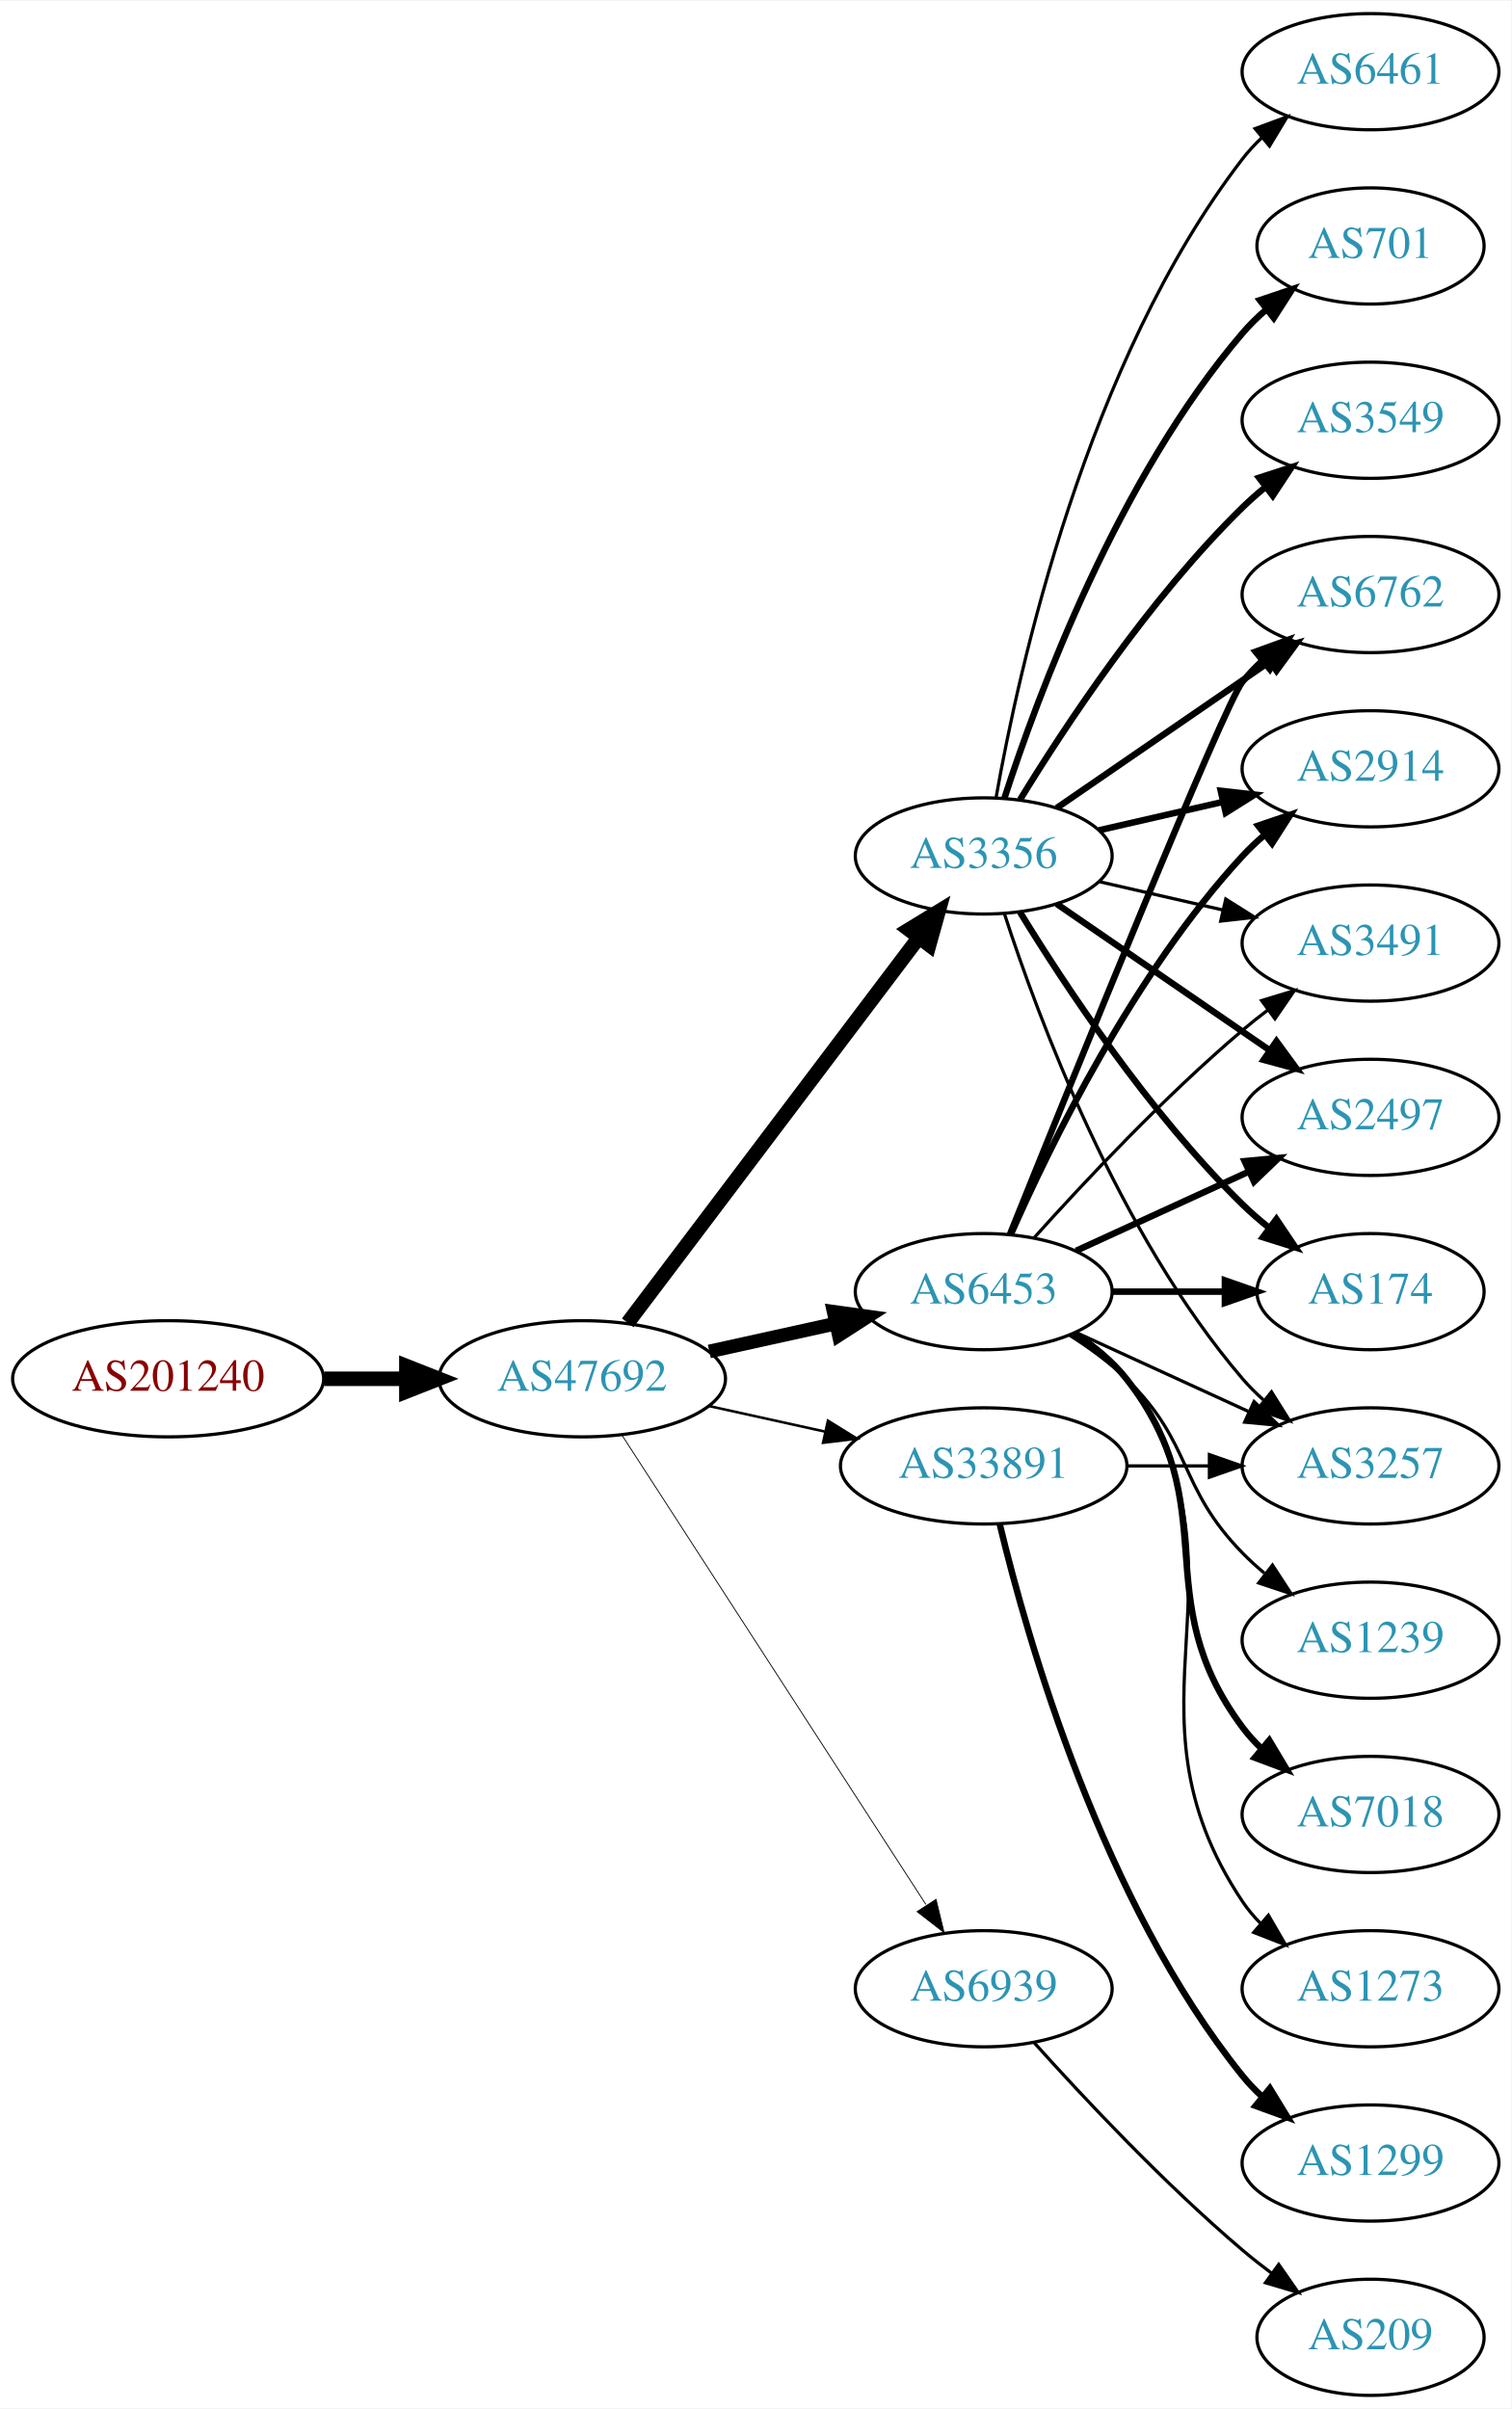
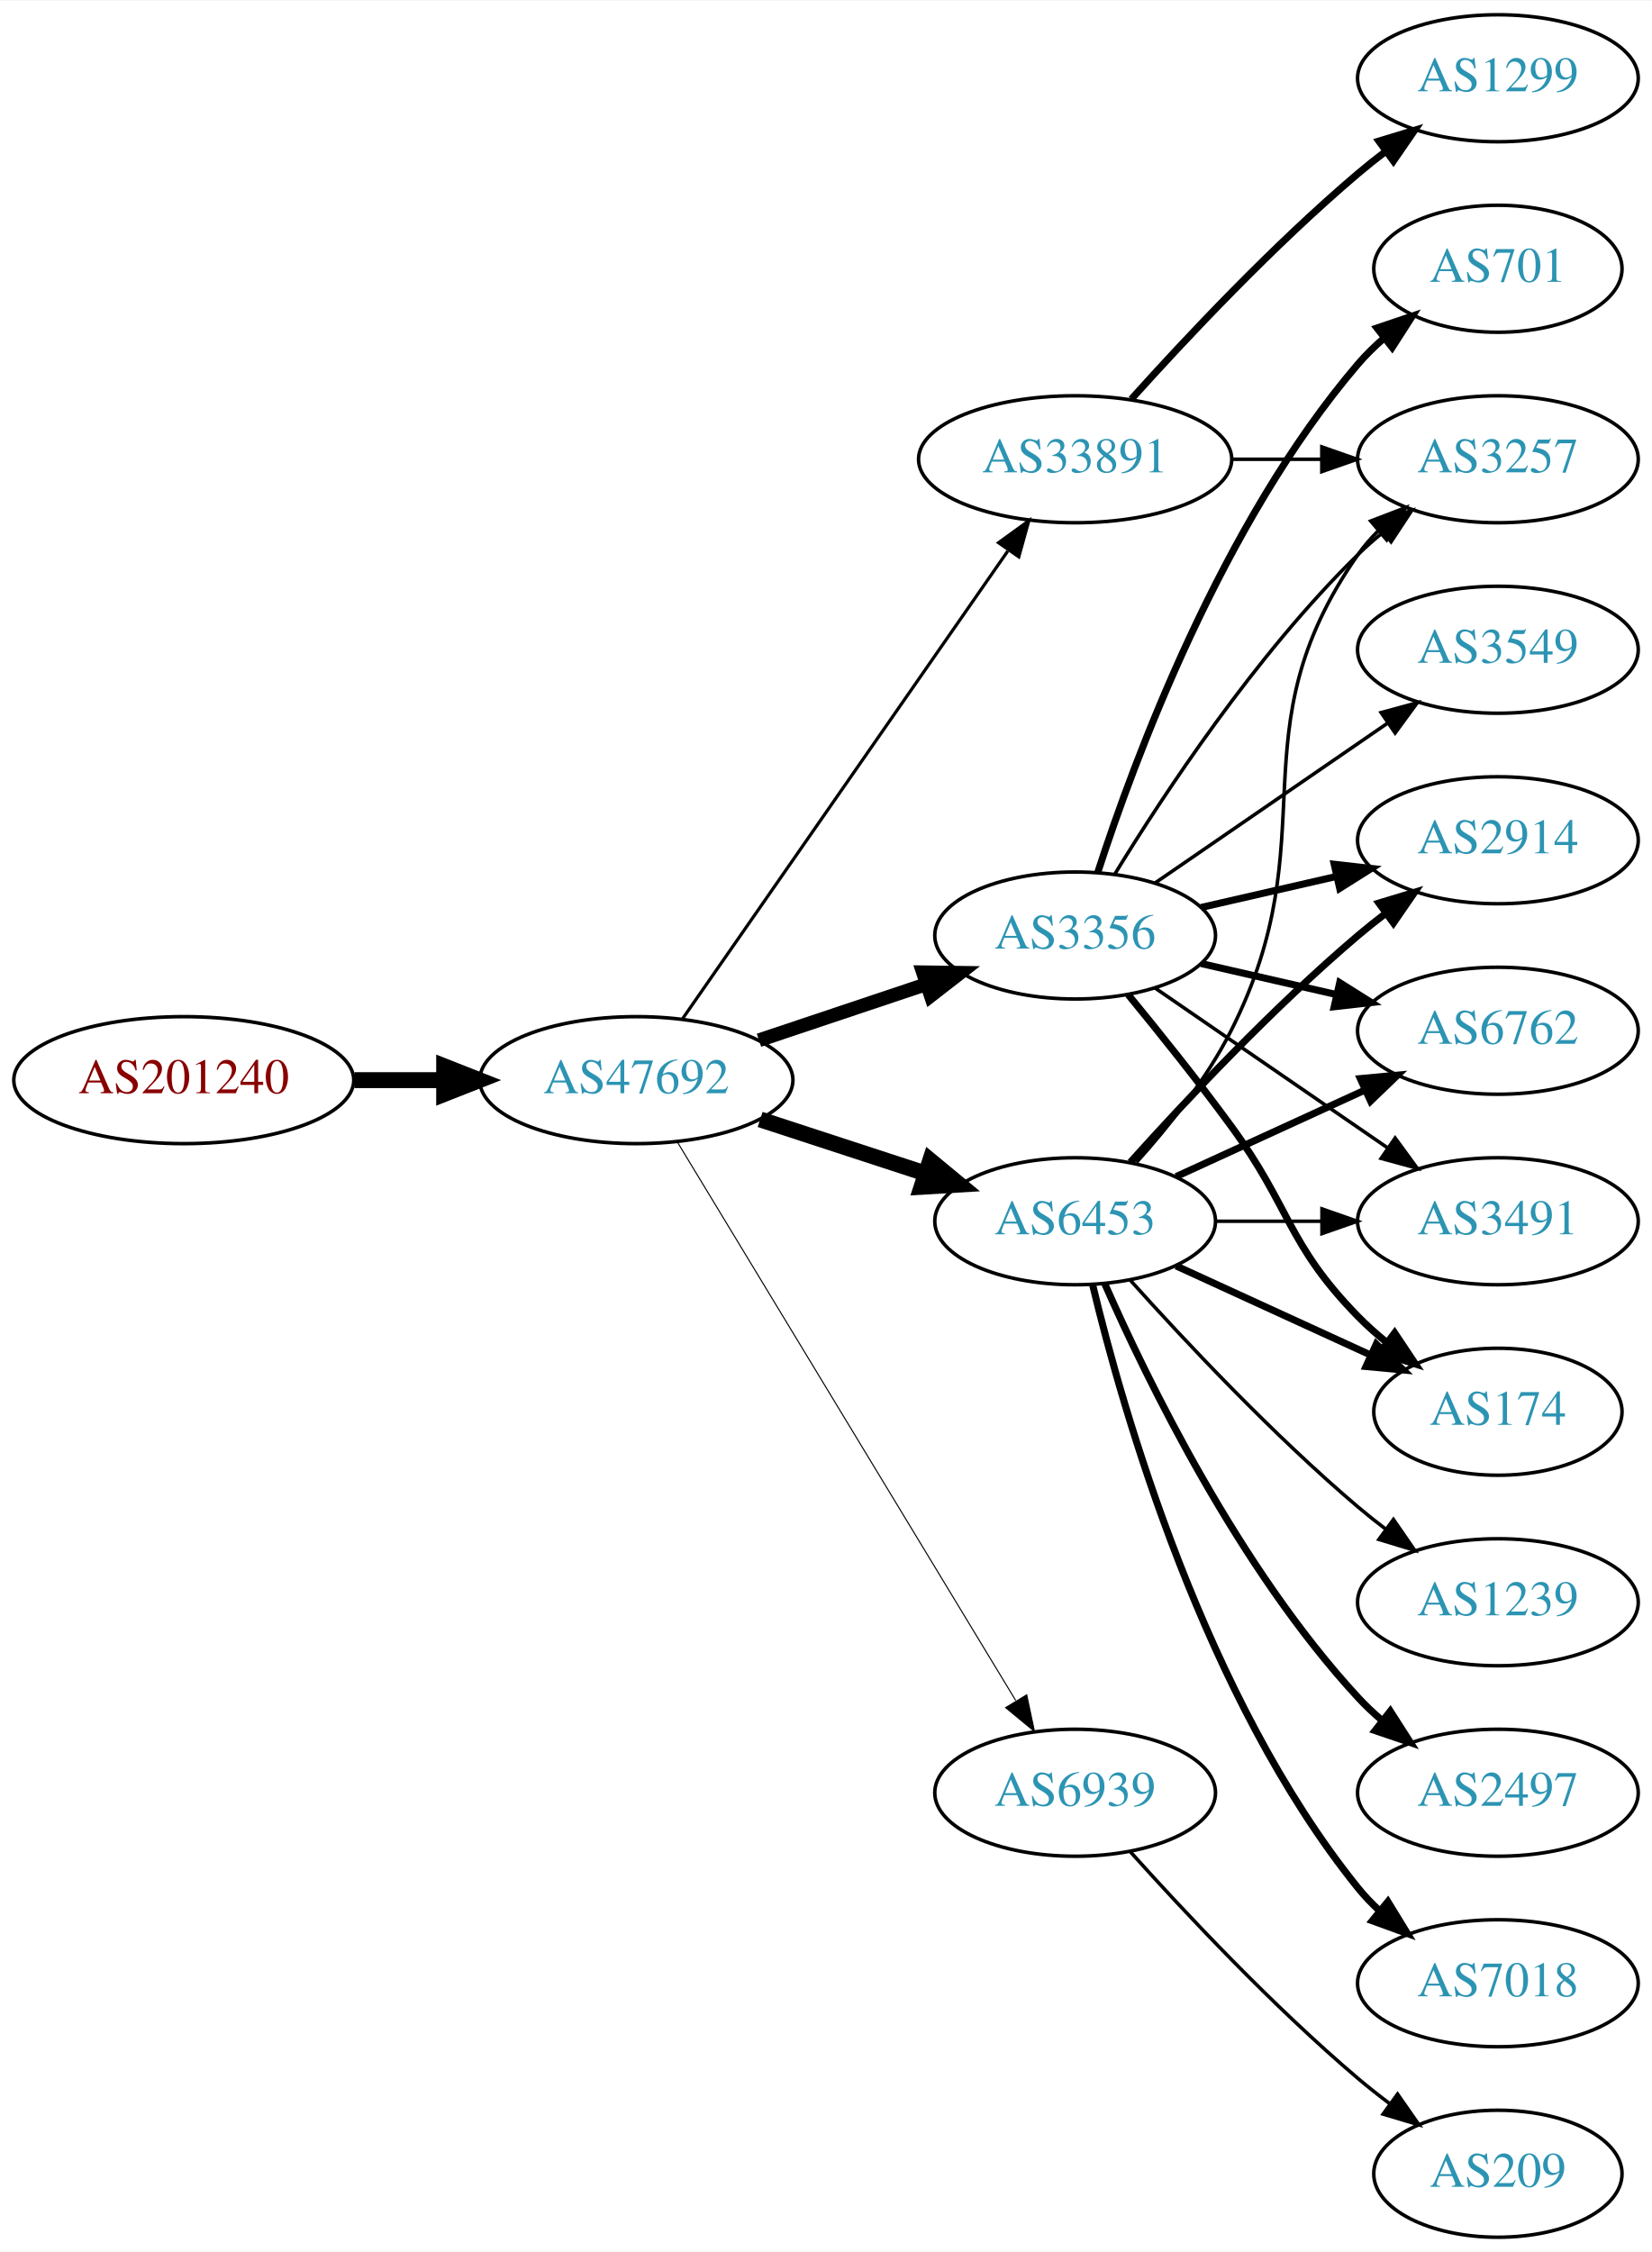
- <svg xmlns="http://www.w3.org/2000/svg" xmlns:xlink="http://www.w3.org/1999/xlink" width="468pt" height="746pt" viewBox="0.00 0.00 468.27 746.00">
-   <g id="graph0" class="graph" transform="scale(1 1) rotate(0) translate(4 742)">
-     <polygon fill="white" stroke="none" points="-4,4 -4,-742 464.269,-742 464.269,4 -4,4" />
+ <svg xmlns="http://www.w3.org/2000/svg" xmlns:xlink="http://www.w3.org/1999/xlink" width="468pt" height="638pt" viewBox="0.00 0.00 468.27 638.00">
+   <g id="graph0" class="graph" transform="scale(1 1) rotate(0) translate(4 634)">
+     <polygon fill="white" stroke="none" points="-4,4 -4,-634 464.269,-634 464.269,4 -4,4" />
    <g id="node1" class="node">
      <g id="a_node1">
        <a xlink:href="/asn/201240" xlink:title="AS201240 ~ OpenIoT [AT]">
-           <ellipse fill="#ffffff" stroke="black" cx="48.096" cy="-315" rx="48.192" ry="18" />
-           <text text-anchor="middle" x="48.096" y="-311.3" font-family="Times,serif" font-size="14.00" fill="#880000">AS201240</text>
+           <ellipse fill="#ffffff" stroke="black" cx="48.096" cy="-328" rx="48.192" ry="18" />
+           <text text-anchor="middle" x="48.096" y="-324.3" font-family="Times,serif" font-size="14.00" fill="#880000">AS201240</text>
        </a>
      </g>
    </g>
    <g id="node2" class="node">
      <g id="a_node2">
        <a xlink:href="/asn/47692" xlink:title="AS47692 ~ Nessus GmbH [AT]">
-           <ellipse fill="#ffffff" stroke="black" cx="176.388" cy="-315" rx="44.393" ry="18" />
-           <text text-anchor="middle" x="176.388" y="-311.3" font-family="Times,serif" font-size="14.00" fill="#2c94b3">AS47692</text>
+           <ellipse fill="#ffffff" stroke="black" cx="176.388" cy="-328" rx="44.393" ry="18" />
+           <text text-anchor="middle" x="176.388" y="-324.3" font-family="Times,serif" font-size="14.00" fill="#2c94b3">AS47692</text>
        </a>
      </g>
    </g>
    <g id="edge1" class="edge">
-       <path fill="none" stroke="black" stroke-width="4.5" d="M96.481,-315C104.742,-315 113.386,-315 121.799,-315" />
-       <polygon fill="black" stroke="black" stroke-width="4.5" points="121.904,-318.938 131.904,-315 121.904,-311.063 121.904,-318.938" />
+       <path fill="none" stroke="black" stroke-width="4.5" d="M96.481,-328C104.742,-328 113.386,-328 121.799,-328" />
+       <polygon fill="black" stroke="black" stroke-width="4.5" points="121.904,-331.938 131.904,-328 121.904,-324.063 121.904,-331.938" />
    </g>
    <g id="node3" class="node">
      <g id="a_node3">
        <a xlink:href="/asn/6453" xlink:title="AS6453 ~ TATA COMMUNICATIONS (AMERICA) INC [US]">
-           <ellipse fill="#ffffff" stroke="black" cx="300.78" cy="-342" rx="39.794" ry="18" />
-           <text text-anchor="middle" x="300.78" y="-338.3" font-family="Times,serif" font-size="14.00" fill="#2c94b3">AS6453</text>
+           <ellipse fill="#ffffff" stroke="black" cx="300.78" cy="-288" rx="39.794" ry="18" />
+           <text text-anchor="middle" x="300.78" y="-284.3" font-family="Times,serif" font-size="14.00" fill="#2c94b3">AS6453</text>
        </a>
      </g>
    </g>
    <g id="edge2" class="edge">
-       <path fill="none" stroke="black" stroke-width="4.235" d="M215.777,-323.469C228.168,-326.202 242.015,-329.257 254.836,-332.085" />
-       <polygon fill="black" stroke="black" stroke-width="4.235" points="254.287,-335.759 264.85,-334.295 255.884,-328.521 254.287,-335.759" />
+       <path fill="none" stroke="black" stroke-width="4.5" d="M211.481,-316.858C225.986,-312.117 243.038,-306.544 258.269,-301.567" />
+       <polygon fill="black" stroke="black" stroke-width="4.5" points="259.687,-305.245 267.97,-298.396 257.241,-297.76 259.687,-305.245" />
    </g>
    <g id="node4" class="node">
      <g id="a_node4">
        <a xlink:href="/asn/3356" xlink:title="AS3356 ~ Level 3 Parent, LLC [US]">
-           <ellipse fill="#ffffff" stroke="black" cx="300.78" cy="-477" rx="39.794" ry="18" />
-           <text text-anchor="middle" x="300.78" y="-473.3" font-family="Times,serif" font-size="14.00" fill="#2c94b3">AS3356</text>
+           <ellipse fill="#ffffff" stroke="black" cx="300.78" cy="-369" rx="39.794" ry="18" />
+           <text text-anchor="middle" x="300.78" y="-365.3" font-family="Times,serif" font-size="14.00" fill="#2c94b3">AS3356</text>
        </a>
      </g>
    </g>
    <g id="edge3" class="edge">
-       <path fill="none" stroke="black" stroke-width="4.5" d="M190.486,-332.337C212.11,-360.96 255.381,-418.233 280.504,-451.486" />
-       <polygon fill="black" stroke="black" stroke-width="4.5" points="277.606,-454.183 286.776,-459.788 283.889,-449.435 277.606,-454.183" />
+       <path fill="none" stroke="black" stroke-width="3.9" d="M211.156,-339.312C225.782,-344.212 243.045,-349.994 258.43,-355.148" />
+       <polygon fill="black" stroke="black" stroke-width="3.9" points="257.63,-358.571 268.223,-358.429 259.853,-351.934 257.63,-358.571" />
    </g>
    <g id="node5" class="node">
      <g id="a_node5">
        <a xlink:href="/asn/33891" xlink:title="AS33891 ~ CORE-BACKBONE GMBH GLOBAL NETWORK [DE]">
-           <ellipse fill="#ffffff" stroke="black" cx="300.78" cy="-288" rx="44.393" ry="18" />
-           <text text-anchor="middle" x="300.78" y="-284.3" font-family="Times,serif" font-size="14.00" fill="#2c94b3">AS33891</text>
+           <ellipse fill="#ffffff" stroke="black" cx="300.78" cy="-504" rx="44.393" ry="18" />
+           <text text-anchor="middle" x="300.78" y="-500.3" font-family="Times,serif" font-size="14.00" fill="#2c94b3">AS33891</text>
        </a>
      </g>
    </g>
    <g id="edge4" class="edge">
-       <path fill="none" stroke="black" stroke-width="0.794" d="M215.777,-306.531C227.169,-304.018 239.792,-301.233 251.716,-298.603" />
-       <polygon fill="black" stroke="black" stroke-width="0.794" points="252.515,-302.011 261.526,-296.439 251.007,-295.175 252.515,-302.011" />
+       <path fill="none" stroke="black" stroke-width="0.9" d="M189.57,-345.519C211.198,-376.619 256.395,-441.613 281.675,-477.965" />
+       <polygon fill="black" stroke="black" stroke-width="0.9" points="279.063,-480.34 287.646,-486.552 284.81,-476.344 279.063,-480.34" />
    </g>
    <g id="node6" class="node">
      <g id="a_node6">
        <a xlink:href="/asn/6939" xlink:title="AS6939 ~ Hurricane Electric LLC [US]">
          <ellipse fill="#ffffff" stroke="black" cx="300.78" cy="-126" rx="39.794" ry="18" />
          <text text-anchor="middle" x="300.78" y="-122.3" font-family="Times,serif" font-size="14.00" fill="#2c94b3">AS6939</text>
        </a>
      </g>
    </g>
    <g id="edge5" class="edge">
-       <path fill="none" stroke="black" stroke-width="0.265" d="M188.683,-297.558C210.268,-264.225 257.484,-191.314 282.856,-152.134" />
-       <polygon fill="black" stroke="black" stroke-width="0.265" points="286.014,-153.696 288.512,-143.4 280.139,-149.891 286.014,-153.696" />
+       <path fill="none" stroke="black" stroke-width="0.3" d="M188.035,-310.427C209.609,-274.821 258.577,-194.002 283.921,-152.173" />
+       <polygon fill="black" stroke="black" stroke-width="0.3" points="287.055,-153.755 289.244,-143.388 281.069,-150.127 287.055,-153.755" />
    </g>
    <g id="node7" class="node">
      <g id="a_node7">
-         <a xlink:href="/asn/2497" xlink:title="AS2497 ~ Internet Initiative Japan Inc. [JP]">
-           <ellipse fill="#ffffff" stroke="black" cx="420.622" cy="-396" rx="39.794" ry="18" />
-           <text text-anchor="middle" x="420.622" y="-392.3" font-family="Times,serif" font-size="14.00" fill="#2c94b3">AS2497</text>
-         </a>
-       </g>
-     </g>
-     <g id="edge6" class="edge">
-       <path fill="none" stroke="black" stroke-width="2" d="M329.409,-354.661C345.366,-361.973 365.636,-371.261 382.919,-379.181" />
-       <polygon fill="black" stroke="black" stroke-width="2" points="381.617,-382.435 392.167,-383.419 384.534,-376.071 381.617,-382.435" />
-     </g>
-     <g id="node8" class="node">
-       <g id="a_node8">
-         <a xlink:href="/asn/1239" xlink:title="AS1239 ~ Sprint [US]">
-           <ellipse fill="#ffffff" stroke="black" cx="420.622" cy="-234" rx="39.794" ry="18" />
-           <text text-anchor="middle" x="420.622" y="-230.3" font-family="Times,serif" font-size="14.00" fill="#2c94b3">AS1239</text>
-         </a>
-       </g>
-     </g>
-     <g id="edge7" class="edge">
-       <path fill="none" stroke="black" d="M327.309,-328.538C333.472,-324.638 339.773,-320.052 344.976,-315 365.669,-294.906 360.803,-281.617 380.976,-261 383.069,-258.861 385.352,-256.782 387.729,-254.79" />
-       <polygon fill="black" stroke="black" points="390.247,-257.268 396.028,-248.389 385.972,-251.725 390.247,-257.268" />
+         <a xlink:href="/asn/3257" xlink:title="AS3257 ~ GTT [DE]">
+           <ellipse fill="#ffffff" stroke="black" cx="420.622" cy="-504" rx="39.794" ry="18" />
+           <text text-anchor="middle" x="420.622" y="-500.3" font-family="Times,serif" font-size="14.00" fill="#2c94b3">AS3257</text>
+         </a>
+       </g>
+     </g>
+     <g id="edge15" class="edge">
+       <path fill="none" stroke="black" d="M318.182,-304.712C327.249,-314.783 338.049,-328.283 344.976,-342 372.968,-397.429 345.362,-426.131 380.976,-477 382.648,-479.389 384.603,-481.635 386.73,-483.733" />
+       <polygon fill="black" stroke="black" points="384.57,-486.49 394.463,-490.284 389.095,-481.149 384.57,-486.49" />
    </g>
    <g id="node9" class="node">
      <g id="a_node9">
-         <a xlink:href="/asn/174" xlink:title="AS174 ~ Cogent Communications [US]">
-           <ellipse fill="#ffffff" stroke="black" cx="420.622" cy="-342" rx="35.194" ry="18" />
-           <text text-anchor="middle" x="420.622" y="-338.3" font-family="Times,serif" font-size="14.00" fill="#2c94b3">AS174</text>
+         <a xlink:href="/asn/3491" xlink:title="AS3491 ~ PCCW Global, Inc. [US]">
+           <ellipse fill="#ffffff" stroke="black" cx="420.622" cy="-288" rx="39.794" ry="18" />
+           <text text-anchor="middle" x="420.622" y="-284.3" font-family="Times,serif" font-size="14.00" fill="#2c94b3">AS3491</text>
        </a>
      </g>
    </g>
    <g id="edge8" class="edge">
-       <path fill="none" stroke="black" stroke-width="2" d="M340.692,-342C351.779,-342 363.939,-342 375.321,-342" />
-       <polygon fill="black" stroke="black" stroke-width="2" points="375.503,-345.5 385.503,-342 375.503,-338.5 375.503,-345.5" />
+       <path fill="none" stroke="black" d="M340.692,-288C350.246,-288 360.595,-288 370.558,-288" />
+       <polygon fill="black" stroke="black" points="370.751,-291.5 380.75,-288 370.75,-284.5 370.751,-291.5" />
    </g>
    <g id="node10" class="node">
      <g id="a_node10">
-         <a xlink:href="/asn/7018" xlink:title="AS7018 ~ AT&amp;T Services, Inc. [US]">
+         <a xlink:href="/asn/1239" xlink:title="AS1239 ~ Sprint [US]">
          <ellipse fill="#ffffff" stroke="black" cx="420.622" cy="-180" rx="39.794" ry="18" />
-           <text text-anchor="middle" x="420.622" y="-176.3" font-family="Times,serif" font-size="14.00" fill="#2c94b3">AS7018</text>
+           <text text-anchor="middle" x="420.622" y="-176.3" font-family="Times,serif" font-size="14.00" fill="#2c94b3">AS1239</text>
        </a>
      </g>
    </g>
    <g id="edge9" class="edge">
-       <path fill="none" stroke="black" stroke-width="2" d="M328.751,-329.145C334.74,-325.28 340.599,-320.559 344.976,-315 376.274,-275.246 350.704,-247.542 380.976,-207 382.72,-204.664 384.728,-202.455 386.891,-200.383" />
-       <polygon fill="black" stroke="black" stroke-width="2" points="389.25,-202.973 394.691,-193.882 384.769,-197.595 389.25,-202.973" />
+       <path fill="none" stroke="black" d="M316.426,-271.275C331.727,-254.235 356.824,-227.477 380.976,-207 383.473,-204.883 386.133,-202.768 388.845,-200.707" />
+       <polygon fill="black" stroke="black" points="391.011,-203.459 397.021,-194.734 386.882,-197.806 391.011,-203.459" />
    </g>
    <g id="node11" class="node">
      <g id="a_node11">
-         <a xlink:href="/asn/6762" xlink:title="AS6762 ~ TELECOM ITALIA SPARKLE S.p.A. [IT]">
-           <ellipse fill="#ffffff" stroke="black" cx="420.622" cy="-558" rx="39.794" ry="18" />
-           <text text-anchor="middle" x="420.622" y="-554.3" font-family="Times,serif" font-size="14.00" fill="#2c94b3">AS6762</text>
+         <a xlink:href="/asn/174" xlink:title="AS174 ~ Cogent Communications [US]">
+           <ellipse fill="#ffffff" stroke="black" cx="420.622" cy="-234" rx="35.194" ry="18" />
+           <text text-anchor="middle" x="420.622" y="-230.3" font-family="Times,serif" font-size="14.00" fill="#2c94b3">AS174</text>
        </a>
      </g>
    </g>
    <g id="edge10" class="edge">
-       <path fill="none" stroke="black" stroke-width="2" d="M308.871,-359.665C327.215,-405.26 375.209,-523.853 380.976,-531 382.807,-533.269 384.876,-535.43 387.083,-537.468" />
-       <polygon fill="black" stroke="black" stroke-width="2" points="385.006,-540.291 394.965,-543.906 389.434,-534.869 385.006,-540.291" />
+       <path fill="none" stroke="black" stroke-width="2" d="M329.409,-275.339C345.825,-267.817 366.806,-258.202 384.403,-250.139" />
+       <polygon fill="black" stroke="black" stroke-width="2" points="386.148,-253.189 393.781,-245.842 383.232,-246.826 386.148,-253.189" />
    </g>
    <g id="node12" class="node">
      <g id="a_node12">
        <a xlink:href="/asn/2914" xlink:title="AS2914 ~ NTT America, Inc. [US]">
-           <ellipse fill="#ffffff" stroke="black" cx="420.622" cy="-504" rx="39.794" ry="18" />
-           <text text-anchor="middle" x="420.622" y="-500.3" font-family="Times,serif" font-size="14.00" fill="#2c94b3">AS2914</text>
+           <ellipse fill="#ffffff" stroke="black" cx="420.622" cy="-396" rx="39.794" ry="18" />
+           <text text-anchor="middle" x="420.622" y="-392.3" font-family="Times,serif" font-size="14.00" fill="#2c94b3">AS2914</text>
        </a>
      </g>
    </g>
    <g id="edge11" class="edge">
-       <path fill="none" stroke="black" stroke-width="2" d="M309.196,-359.761C321.264,-387.183 347.235,-440.473 380.976,-477 383.006,-479.198 385.245,-481.319 387.591,-483.34" />
-       <polygon fill="black" stroke="black" stroke-width="2" points="385.804,-486.386 395.835,-489.794 390.118,-480.874 385.804,-486.386" />
+       <path fill="none" stroke="black" stroke-width="2" d="M316.426,-304.725C331.727,-321.765 356.824,-348.523 380.976,-369 383.473,-371.117 386.133,-373.232 388.845,-375.293" />
+       <polygon fill="black" stroke="black" stroke-width="2" points="386.882,-378.194 397.021,-381.266 391.011,-372.541 386.882,-378.194" />
    </g>
    <g id="node13" class="node">
      <g id="a_node13">
-         <a xlink:href="/asn/3491" xlink:title="AS3491 ~ PCCW Global, Inc. [US]">
-           <ellipse fill="#ffffff" stroke="black" cx="420.622" cy="-450" rx="39.794" ry="18" />
-           <text text-anchor="middle" x="420.622" y="-446.3" font-family="Times,serif" font-size="14.00" fill="#2c94b3">AS3491</text>
+         <a xlink:href="/asn/6762" xlink:title="AS6762 ~ TELECOM ITALIA SPARKLE S.p.A. [IT]">
+           <ellipse fill="#ffffff" stroke="black" cx="420.622" cy="-342" rx="39.794" ry="18" />
+           <text text-anchor="middle" x="420.622" y="-338.3" font-family="Times,serif" font-size="14.00" fill="#2c94b3">AS6762</text>
        </a>
      </g>
    </g>
    <g id="edge12" class="edge">
-       <path fill="none" stroke="black" d="M316.426,-358.725C331.727,-375.765 356.824,-402.523 380.976,-423 383.473,-425.117 386.133,-427.232 388.845,-429.293" />
-       <polygon fill="black" stroke="black" points="386.882,-432.194 397.021,-435.266 391.011,-426.541 386.882,-432.194" />
+       <path fill="none" stroke="black" stroke-width="2" d="M329.409,-300.661C345.366,-307.973 365.636,-317.261 382.919,-325.181" />
+       <polygon fill="black" stroke="black" stroke-width="2" points="381.617,-328.435 392.167,-329.419 384.534,-322.071 381.617,-328.435" />
    </g>
    <g id="node14" class="node">
      <g id="a_node14">
-         <a xlink:href="/asn/1273" xlink:title="AS1273 ~ Vodafone Group PLC [EU]">
+         <a xlink:href="/asn/2497" xlink:title="AS2497 ~ Internet Initiative Japan Inc. [JP]">
          <ellipse fill="#ffffff" stroke="black" cx="420.622" cy="-126" rx="39.794" ry="18" />
-           <text text-anchor="middle" x="420.622" y="-122.3" font-family="Times,serif" font-size="14.00" fill="#2c94b3">AS1273</text>
+           <text text-anchor="middle" x="420.622" y="-122.3" font-family="Times,serif" font-size="14.00" fill="#2c94b3">AS2497</text>
        </a>
      </g>
    </g>
    <g id="edge13" class="edge">
-       <path fill="none" stroke="black" d="M329.613,-329.162C335.428,-325.339 340.994,-320.633 344.976,-315 387.555,-254.775 339.951,-214.294 380.976,-153 382.598,-150.577 384.516,-148.305 386.618,-146.19" />
-       <polygon fill="black" stroke="black" points="388.986,-148.771 394.303,-139.607 384.432,-143.454 388.986,-148.771" />
+       <path fill="none" stroke="black" stroke-width="2" d="M309.196,-270.239C321.264,-242.817 347.235,-189.527 380.976,-153 383.006,-150.802 385.245,-148.681 387.591,-146.66" />
+       <polygon fill="black" stroke="black" stroke-width="2" points="390.118,-149.126 395.835,-140.206 385.804,-143.614 390.118,-149.126" />
    </g>
    <g id="node15" class="node">
      <g id="a_node15">
-         <a xlink:href="/asn/3257" xlink:title="AS3257 ~ GTT [DE]">
-           <ellipse fill="#ffffff" stroke="black" cx="420.622" cy="-288" rx="39.794" ry="18" />
-           <text text-anchor="middle" x="420.622" y="-284.3" font-family="Times,serif" font-size="14.00" fill="#2c94b3">AS3257</text>
+         <a xlink:href="/asn/7018" xlink:title="AS7018 ~ AT&amp;T Services, Inc. [US]">
+           <ellipse fill="#ffffff" stroke="black" cx="420.622" cy="-72" rx="39.794" ry="18" />
+           <text text-anchor="middle" x="420.622" y="-68.3" font-family="Times,serif" font-size="14.00" fill="#2c94b3">AS7018</text>
        </a>
      </g>
    </g>
    <g id="edge14" class="edge">
-       <path fill="none" stroke="black" d="M329.409,-329.339C345.366,-322.027 365.636,-312.739 382.919,-304.819" />
-       <polygon fill="black" stroke="black" points="384.534,-307.929 392.167,-300.581 381.617,-301.565 384.534,-307.929" />
+       <path fill="none" stroke="black" stroke-width="2" d="M305.706,-270.118C314.265,-234.391 337.413,-152.992 380.976,-99 382.807,-96.731 384.876,-94.57 387.083,-92.532" />
+       <polygon fill="black" stroke="black" stroke-width="2" points="389.434,-95.131 394.965,-86.094 385.006,-89.709 389.434,-95.131" />
+     </g>
+     <g id="edge22" class="edge">
+       <path fill="none" stroke="black" d="M312.045,-386.44C325.854,-408.991 352.043,-448.722 380.976,-477 383.116,-479.092 385.433,-481.137 387.833,-483.106" />
+       <polygon fill="black" stroke="black" points="386.1,-486.185 396.175,-489.464 390.343,-480.618 386.1,-486.185" />
    </g>
    <g id="edge21" class="edge">
-       <path fill="none" stroke="black" stroke-width="2" d="M323.394,-462.143C341.882,-449.435 368.696,-431.005 389.326,-416.825" />
-       <polygon fill="black" stroke="black" stroke-width="2" points="391.488,-419.586 397.746,-411.037 387.522,-413.817 391.488,-419.586" />
+       <path fill="none" stroke="black" d="M323.394,-354.143C341.882,-341.435 368.696,-323.005 389.326,-308.825" />
+       <polygon fill="black" stroke="black" points="391.488,-311.586 397.746,-303.037 387.522,-305.817 391.488,-311.586" />
+     </g>
+     <g id="edge18" class="edge">
+       <path fill="none" stroke="black" stroke-width="2" d="M315.782,-352.269C324.43,-341.75 335.622,-327.792 344.976,-315 362.001,-291.716 360.803,-281.617 380.976,-261 383.455,-258.466 386.202,-256.017 389.054,-253.696" />
+       <polygon fill="black" stroke="black" stroke-width="2" points="391.357,-256.343 397.239,-247.532 387.146,-250.752 391.357,-256.343" />
    </g>
    <g id="edge19" class="edge">
-       <path fill="none" stroke="black" stroke-width="2" d="M312.045,-459.56C325.854,-437.009 352.043,-397.278 380.976,-369 383.511,-366.522 386.295,-364.11 389.17,-361.812" />
-       <polygon fill="black" stroke="black" stroke-width="2" points="391.466,-364.465 397.387,-355.679 387.279,-358.856 391.466,-364.465" />
+       <path fill="none" stroke="black" stroke-width="2" d="M336.499,-376.955C348.499,-379.704 362.12,-382.825 374.812,-385.733" />
+       <polygon fill="black" stroke="black" stroke-width="2" points="374.215,-389.187 384.744,-388.009 375.778,-382.364 374.215,-389.187" />
    </g>
    <g id="edge17" class="edge">
-       <path fill="none" stroke="black" stroke-width="2" d="M323.394,-491.857C341.882,-504.565 368.696,-522.995 389.326,-537.175" />
-       <polygon fill="black" stroke="black" stroke-width="2" points="387.522,-540.183 397.746,-542.963 391.488,-534.414 387.522,-540.183" />
-     </g>
-     <g id="edge15" class="edge">
-       <path fill="none" stroke="black" stroke-width="2" d="M336.499,-484.955C348.499,-487.704 362.12,-490.825 374.812,-493.733" />
-       <polygon fill="black" stroke="black" stroke-width="2" points="374.215,-497.187 384.744,-496.009 375.778,-490.364 374.215,-497.187" />
-     </g>
-     <g id="edge22" class="edge">
-       <path fill="none" stroke="black" d="M336.499,-469.045C348.499,-466.296 362.12,-463.175 374.812,-460.267" />
-       <polygon fill="black" stroke="black" points="375.778,-463.636 384.744,-457.991 374.215,-456.813 375.778,-463.636" />
-     </g>
-     <g id="edge23" class="edge">
-       <path fill="none" stroke="black" d="M307.227,-459.009C317.541,-427.184 342.403,-360.073 380.976,-315 382.922,-312.726 385.1,-310.551 387.404,-308.493" />
-       <polygon fill="black" stroke="black" points="389.941,-310.947 395.573,-301.973 385.574,-305.476 389.941,-310.947" />
+       <path fill="none" stroke="black" stroke-width="2" d="M336.499,-361.045C348.499,-358.296 362.12,-355.175 374.812,-352.267" />
+       <polygon fill="black" stroke="black" stroke-width="2" points="375.778,-355.636 384.744,-349.991 374.215,-348.813 375.778,-355.636" />
    </g>
    <g id="node16" class="node">
      <g id="a_node16">
-         <a xlink:href="/asn/6461" xlink:title="AS6461 ~ Zayo Bandwidth [US]">
-           <ellipse fill="#ffffff" stroke="black" cx="420.622" cy="-720" rx="39.794" ry="18" />
-           <text text-anchor="middle" x="420.622" y="-716.3" font-family="Times,serif" font-size="14.00" fill="#2c94b3">AS6461</text>
+         <a xlink:href="/asn/701" xlink:title="AS701 ~ UUNET [US]">
+           <ellipse fill="#ffffff" stroke="black" cx="420.622" cy="-558" rx="35.194" ry="18" />
+           <text text-anchor="middle" x="420.622" y="-554.3" font-family="Times,serif" font-size="14.00" fill="#2c94b3">AS701</text>
        </a>
      </g>
    </g>
    <g id="edge16" class="edge">
-       <path fill="none" stroke="black" d="M304.598,-494.99C311.526,-534.435 332.482,-630.025 380.976,-693 382.755,-695.31 384.787,-697.5 386.968,-699.559" />
-       <polygon fill="black" stroke="black" points="384.863,-702.361 394.8,-706.036 389.324,-696.966 384.863,-702.361" />
+       <path fill="none" stroke="black" stroke-width="2" d="M307.227,-386.991C317.541,-418.816 342.403,-485.927 380.976,-531 383.158,-533.55 385.632,-535.975 388.249,-538.251" />
+       <polygon fill="black" stroke="black" stroke-width="2" points="386.344,-541.204 396.379,-544.603 390.654,-535.688 386.344,-541.204" />
    </g>
    <g id="node17" class="node">
      <g id="a_node17">
-         <a xlink:href="/asn/701" xlink:title="AS701 ~ UUNET [US]">
-           <ellipse fill="#ffffff" stroke="black" cx="420.622" cy="-666" rx="35.194" ry="18" />
-           <text text-anchor="middle" x="420.622" y="-662.3" font-family="Times,serif" font-size="14.00" fill="#2c94b3">AS701</text>
-         </a>
-       </g>
-     </g>
-     <g id="edge18" class="edge">
-       <path fill="none" stroke="black" stroke-width="2" d="M307.227,-494.991C317.541,-526.816 342.403,-593.927 380.976,-639 383.158,-641.55 385.632,-643.975 388.249,-646.251" />
-       <polygon fill="black" stroke="black" stroke-width="2" points="386.344,-649.204 396.379,-652.603 390.654,-643.688 386.344,-649.204" />
+         <a xlink:href="/asn/3549" xlink:title="AS3549 ~ Level 3 Parent, LLC [US]">
+           <ellipse fill="#ffffff" stroke="black" cx="420.622" cy="-450" rx="39.794" ry="18" />
+           <text text-anchor="middle" x="420.622" y="-446.3" font-family="Times,serif" font-size="14.00" fill="#2c94b3">AS3549</text>
+         </a>
+       </g>
+     </g>
+     <g id="edge20" class="edge">
+       <path fill="none" stroke="black" d="M323.394,-383.857C341.882,-396.565 368.696,-414.995 389.326,-429.175" />
+       <polygon fill="black" stroke="black" points="387.522,-432.183 397.746,-434.963 391.488,-426.414 387.522,-432.183" />
+     </g>
+     <g id="edge6" class="edge">
+       <path fill="none" stroke="black" d="M344.991,-504C353.303,-504 362.066,-504 370.548,-504" />
+       <polygon fill="black" stroke="black" points="370.707,-507.5 380.707,-504 370.707,-500.5 370.707,-507.5" />
+     </g>
+     <g id="node8" class="node">
+       <g id="a_node8">
+         <a xlink:href="/asn/1299" xlink:title="AS1299 ~ Telia Carrier [EU]">
+           <ellipse fill="#ffffff" stroke="black" cx="420.622" cy="-612" rx="39.794" ry="18" />
+           <text text-anchor="middle" x="420.622" y="-608.3" font-family="Times,serif" font-size="14.00" fill="#2c94b3">AS1299</text>
+         </a>
+       </g>
+     </g>
+     <g id="edge7" class="edge">
+       <path fill="none" stroke="black" stroke-width="2" d="M316.712,-521.044C332.038,-538.097 356.974,-564.65 380.976,-585 383.473,-587.117 386.133,-589.232 388.845,-591.293" />
+       <polygon fill="black" stroke="black" stroke-width="2" points="386.882,-594.194 397.021,-597.266 391.011,-588.541 386.882,-594.194" />
    </g>
    <g id="node18" class="node">
      <g id="a_node18">
-         <a xlink:href="/asn/3549" xlink:title="AS3549 ~ Level 3 Parent, LLC [US]">
-           <ellipse fill="#ffffff" stroke="black" cx="420.622" cy="-612" rx="39.794" ry="18" />
-           <text text-anchor="middle" x="420.622" y="-608.3" font-family="Times,serif" font-size="14.00" fill="#2c94b3">AS3549</text>
-         </a>
-       </g>
-     </g>
-     <g id="edge20" class="edge">
-       <path fill="none" stroke="black" stroke-width="2" d="M312.045,-494.44C325.854,-516.991 352.043,-556.722 380.976,-585 383.116,-587.092 385.433,-589.137 387.833,-591.106" />
-       <polygon fill="black" stroke="black" stroke-width="2" points="386.1,-594.185 396.175,-597.464 390.343,-588.618 386.1,-594.185" />
-     </g>
-     <g id="edge24" class="edge">
-       <path fill="none" stroke="black" d="M344.991,-288C353.303,-288 362.066,-288 370.548,-288" />
-       <polygon fill="black" stroke="black" points="370.707,-291.5 380.707,-288 370.707,-284.5 370.707,-291.5" />
-     </g>
-     <g id="node19" class="node">
-       <g id="a_node19">
-         <a xlink:href="/asn/1299" xlink:title="AS1299 ~ Telia Carrier [EU]">
-           <ellipse fill="#ffffff" stroke="black" cx="420.622" cy="-72" rx="39.794" ry="18" />
-           <text text-anchor="middle" x="420.622" y="-68.3" font-family="Times,serif" font-size="14.00" fill="#2c94b3">AS1299</text>
-         </a>
-       </g>
-     </g>
-     <g id="edge25" class="edge">
-       <path fill="none" stroke="black" stroke-width="2" d="M305.773,-269.842C314.384,-233.974 337.525,-152.854 380.976,-99 382.807,-96.731 384.876,-94.57 387.083,-92.532" />
-       <polygon fill="black" stroke="black" stroke-width="2" points="389.434,-95.131 394.965,-86.094 385.006,-89.709 389.434,-95.131" />
-     </g>
-     <g id="node20" class="node">
-       <g id="a_node20">
        <a xlink:href="/asn/209" xlink:title="AS209 ~ CenturyLink Communications, LLC [US]">
          <ellipse fill="#ffffff" stroke="black" cx="420.622" cy="-18" rx="35.194" ry="18" />
          <text text-anchor="middle" x="420.622" y="-14.3" font-family="Times,serif" font-size="14.00" fill="#2c94b3">AS209</text>
        </a>
      </g>
    </g>
-     <g id="edge26" class="edge">
+     <g id="edge23" class="edge">
      <path fill="none" stroke="black" d="M316.426,-109.275C331.727,-92.235 356.824,-65.477 380.976,-45 383.828,-42.582 386.893,-40.167 390.004,-37.831" />
      <polygon fill="black" stroke="black" points="392.178,-40.578 398.232,-31.884 388.077,-34.905 392.178,-40.578" />
    </g>
  </g>
</svg>
